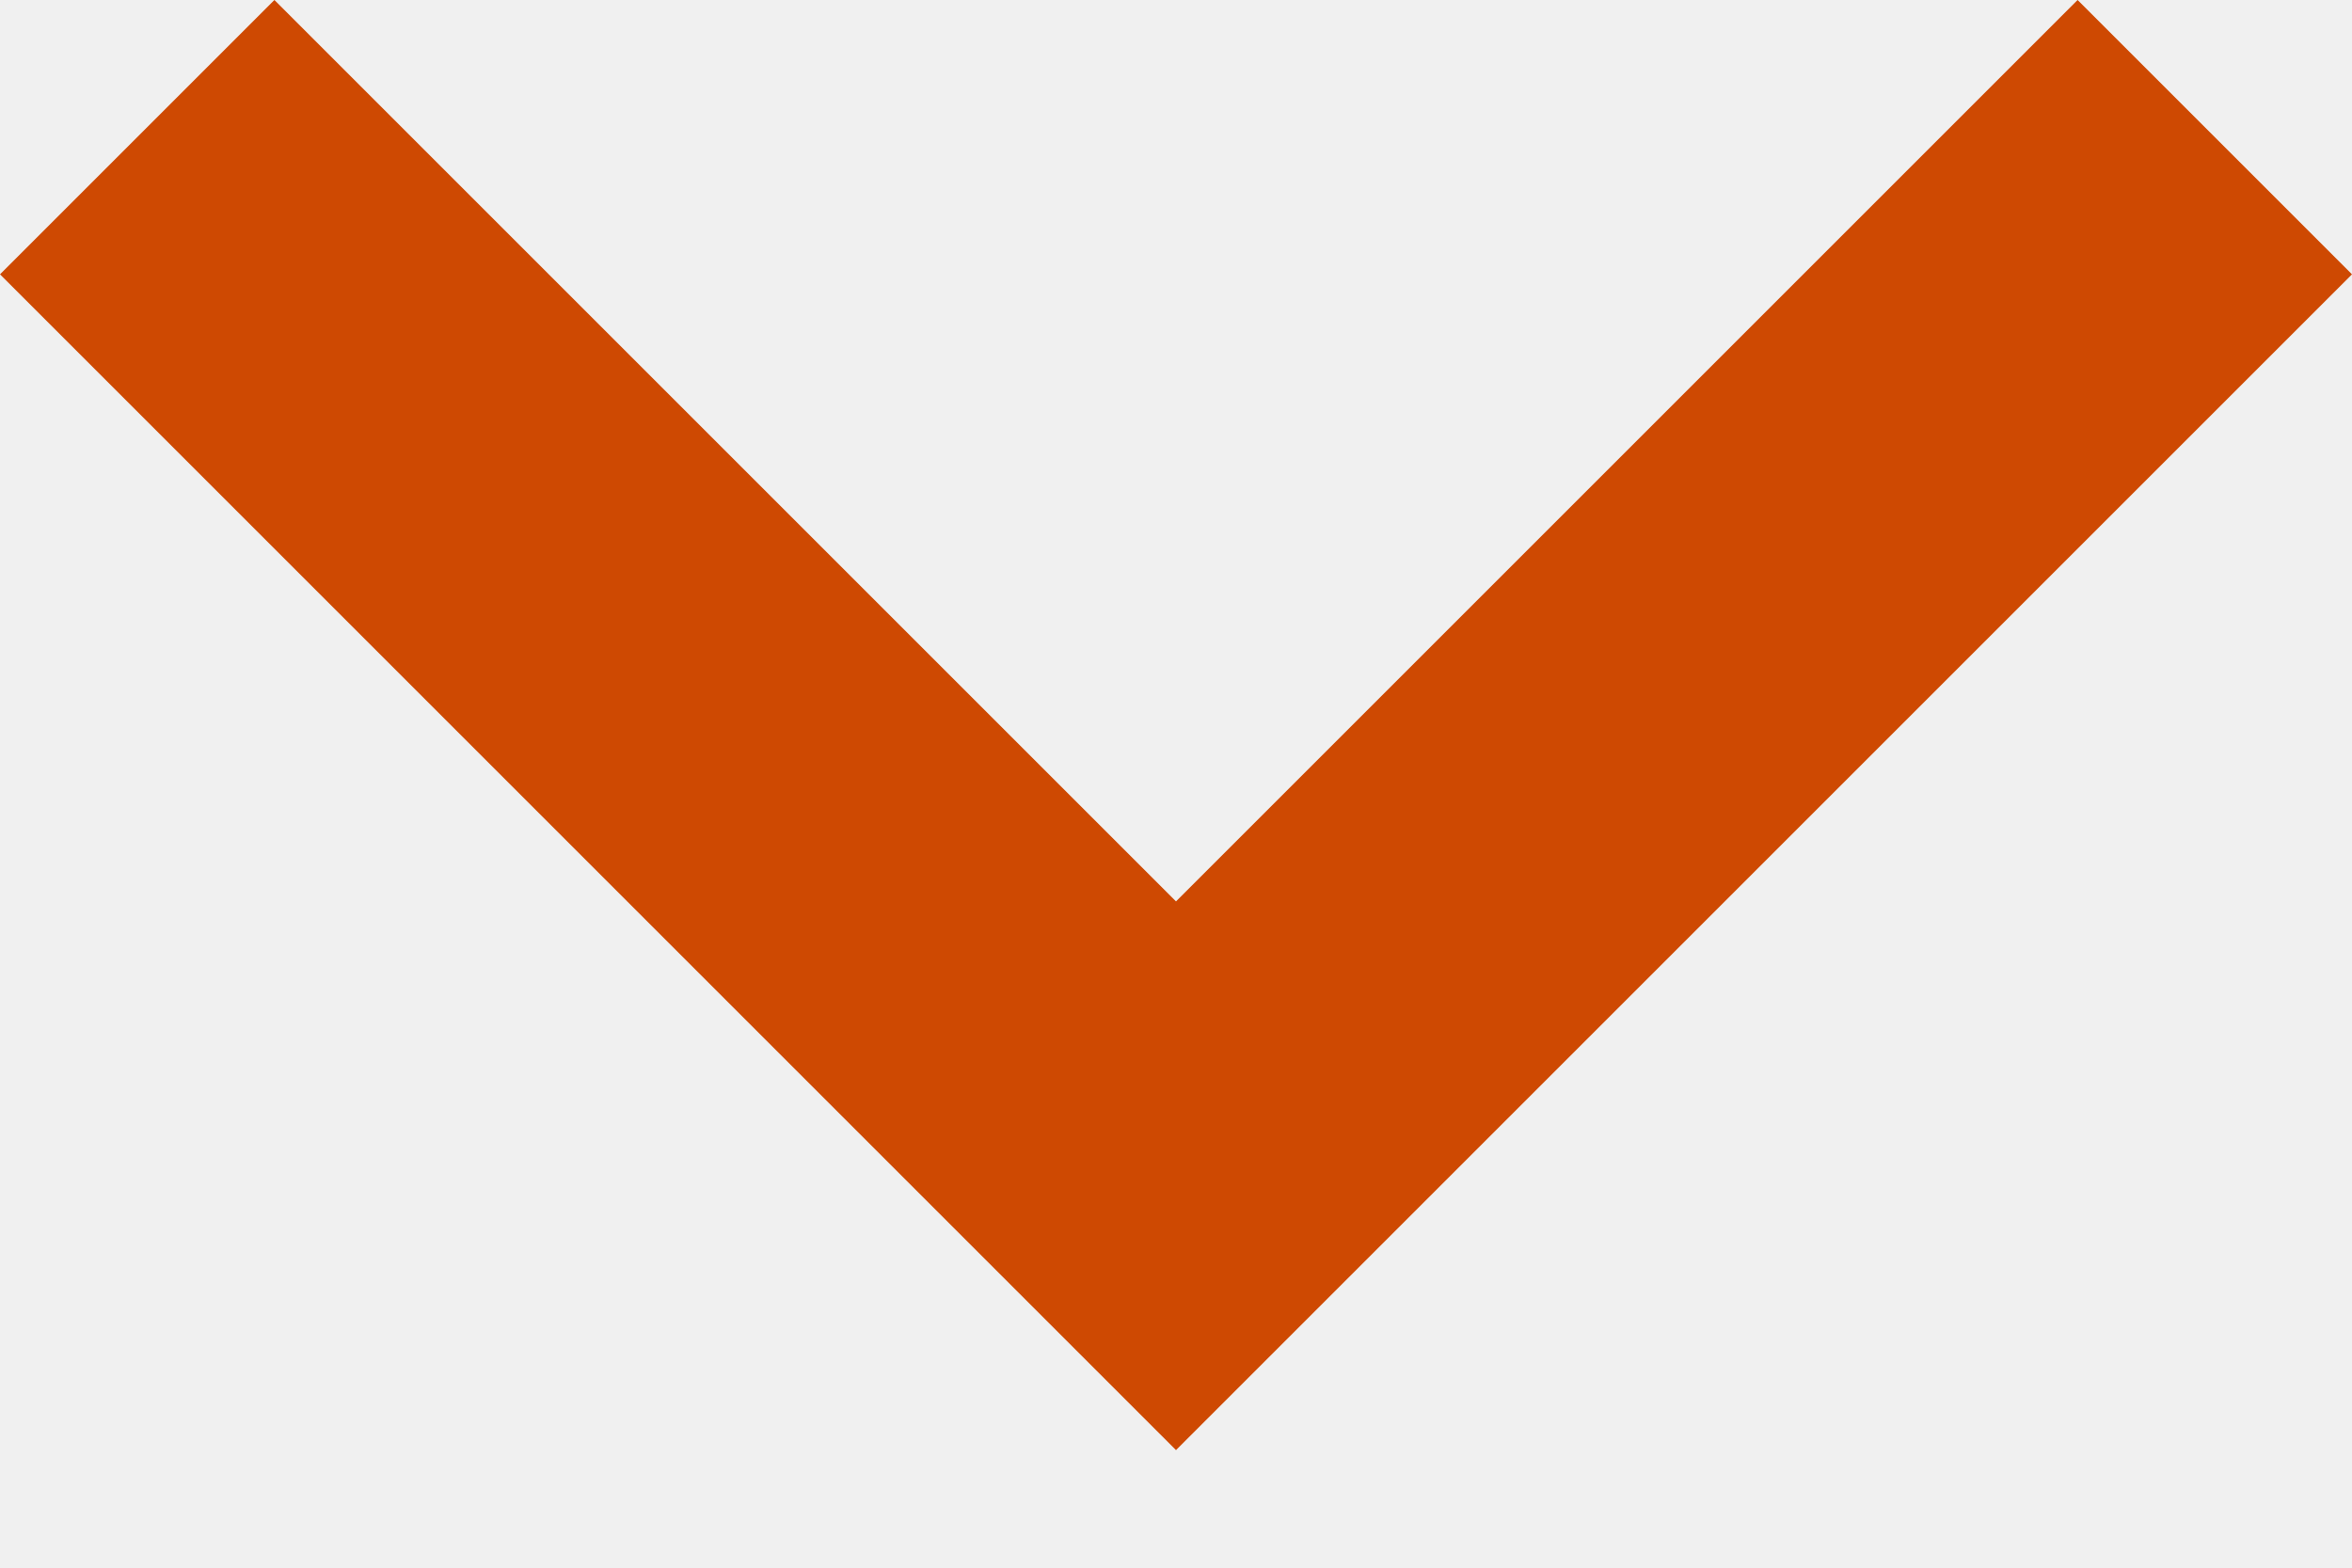
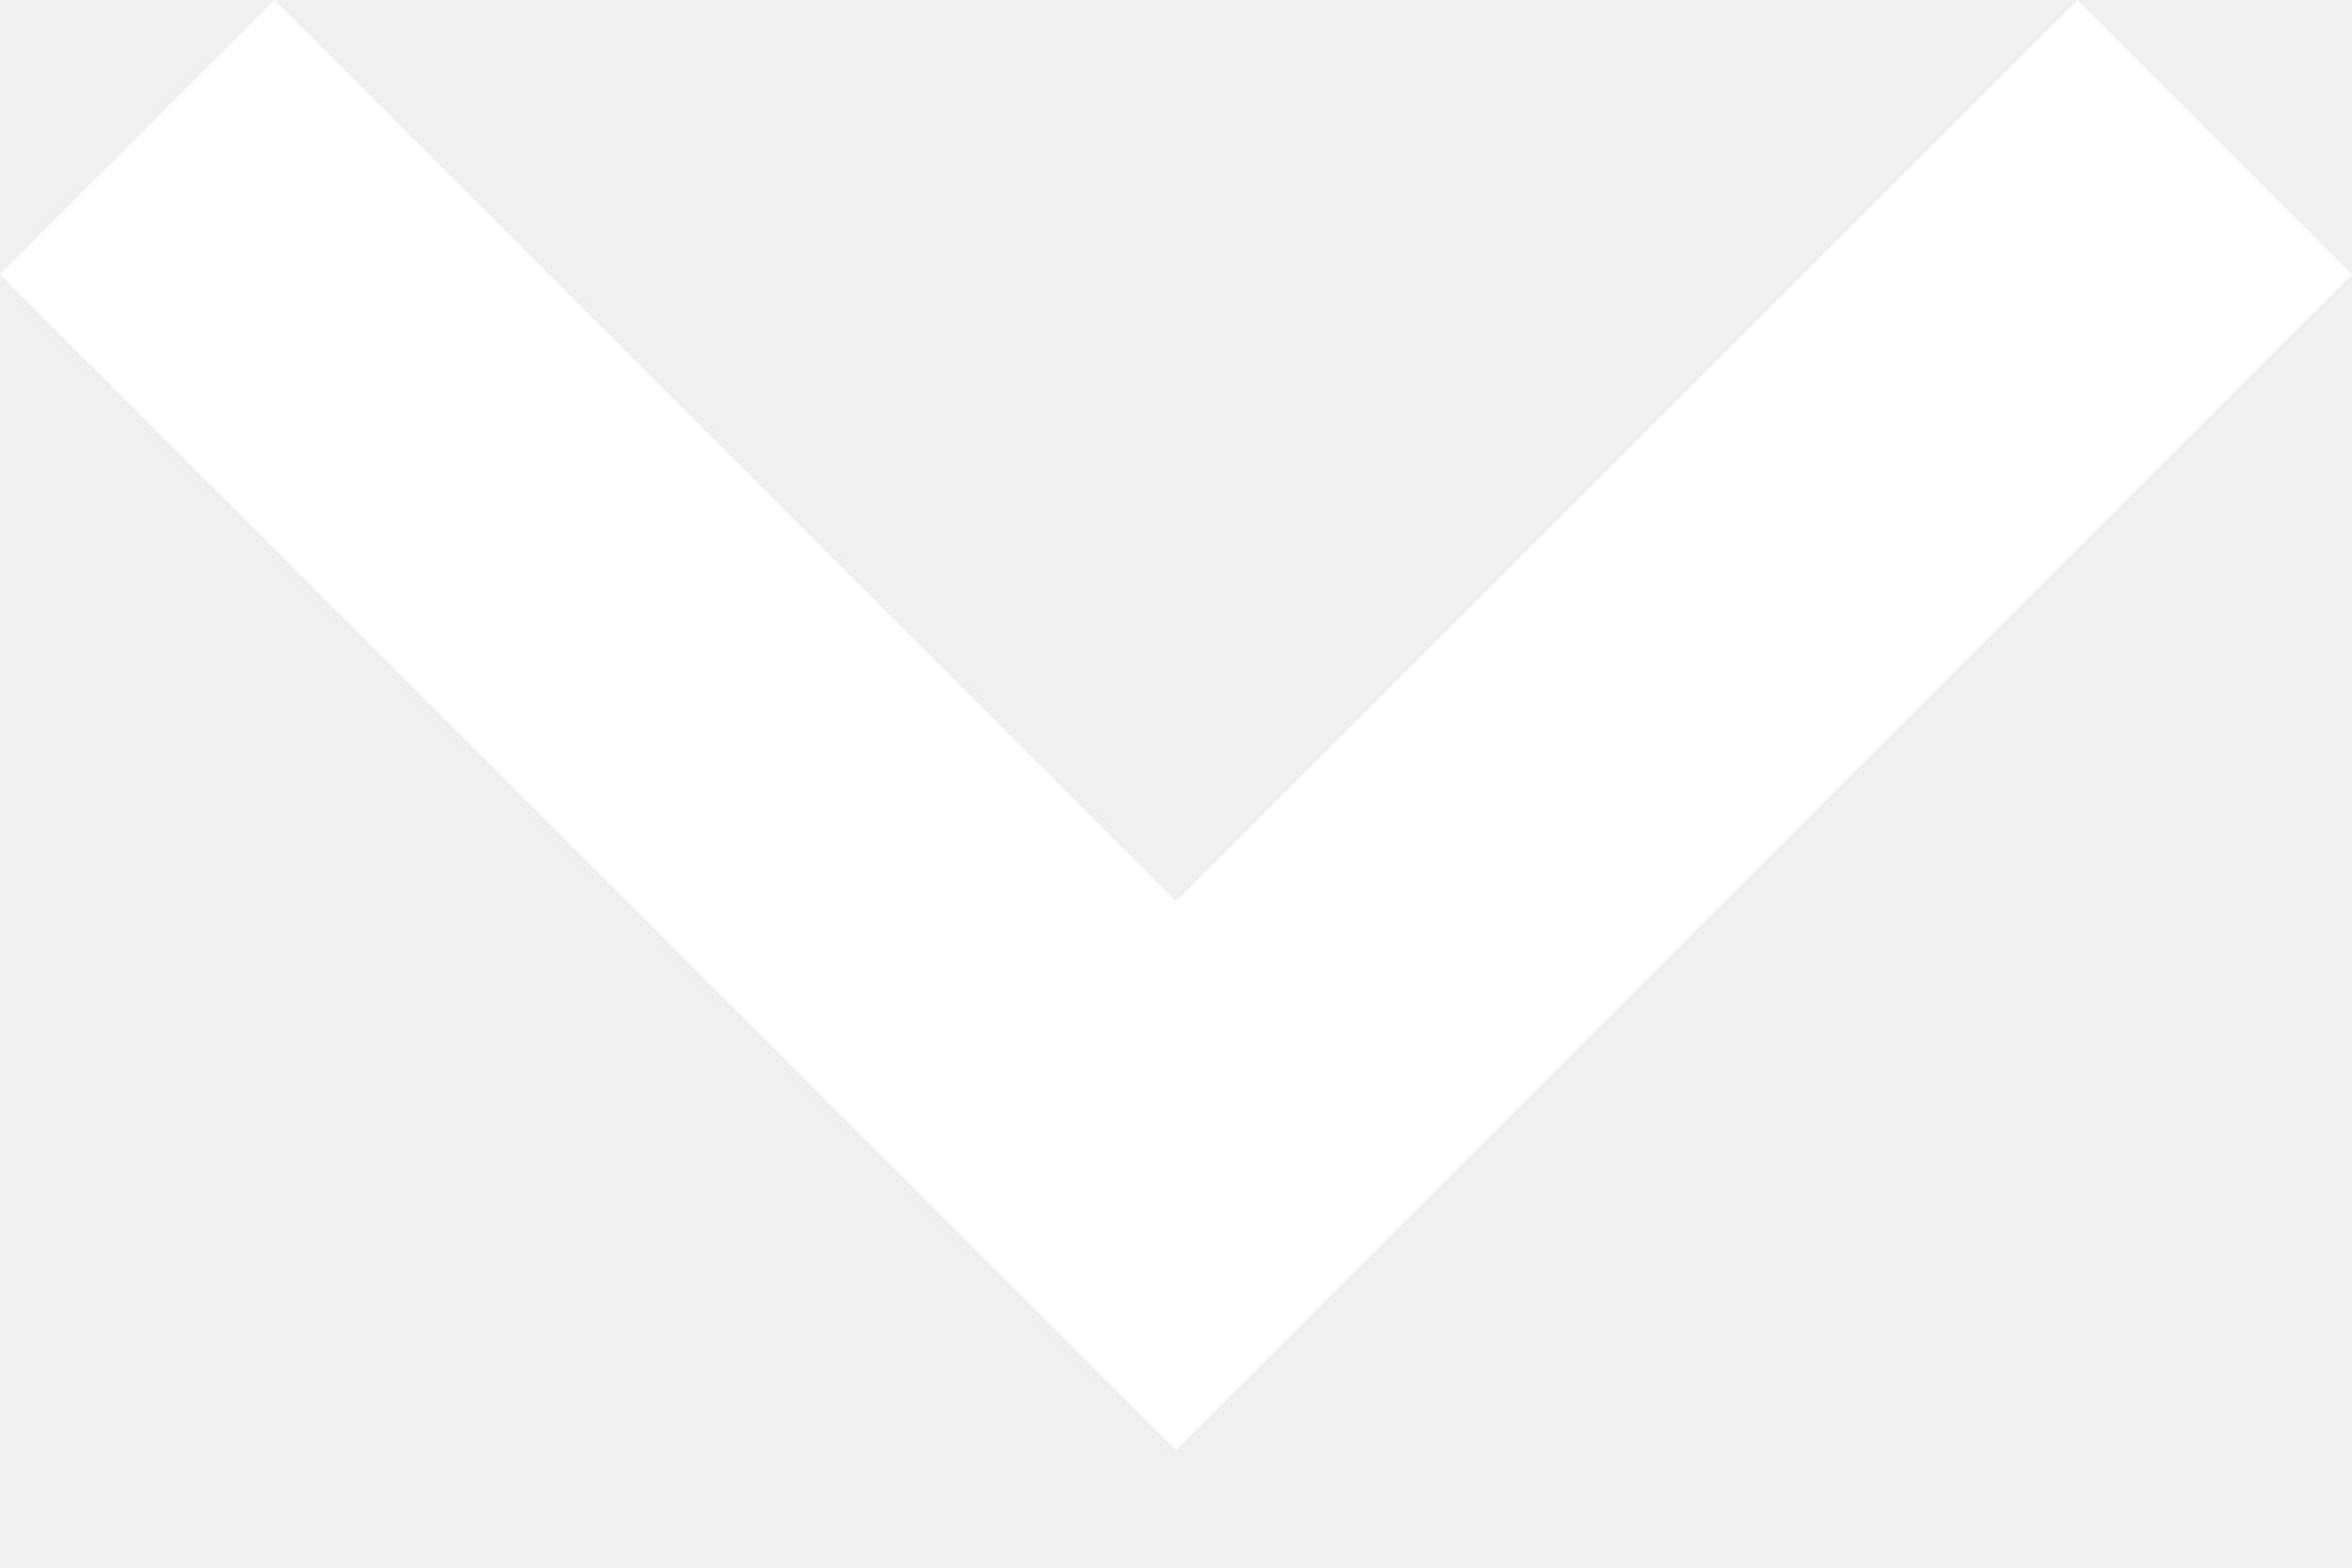
<svg xmlns="http://www.w3.org/2000/svg" width="12" height="8" viewBox="0 0 12 8">
-   <path d="M12 1.4L10.6 0 6 4.6 1.4 0 0 1.4l6 6z" fill="#CE4902" fill-rule="evenodd" />
+   <path d="M12 1.4L10.6 0 6 4.6 1.4 0 0 1.4l6 6z" fill="#ffffff" fill-rule="evenodd" />
</svg>
